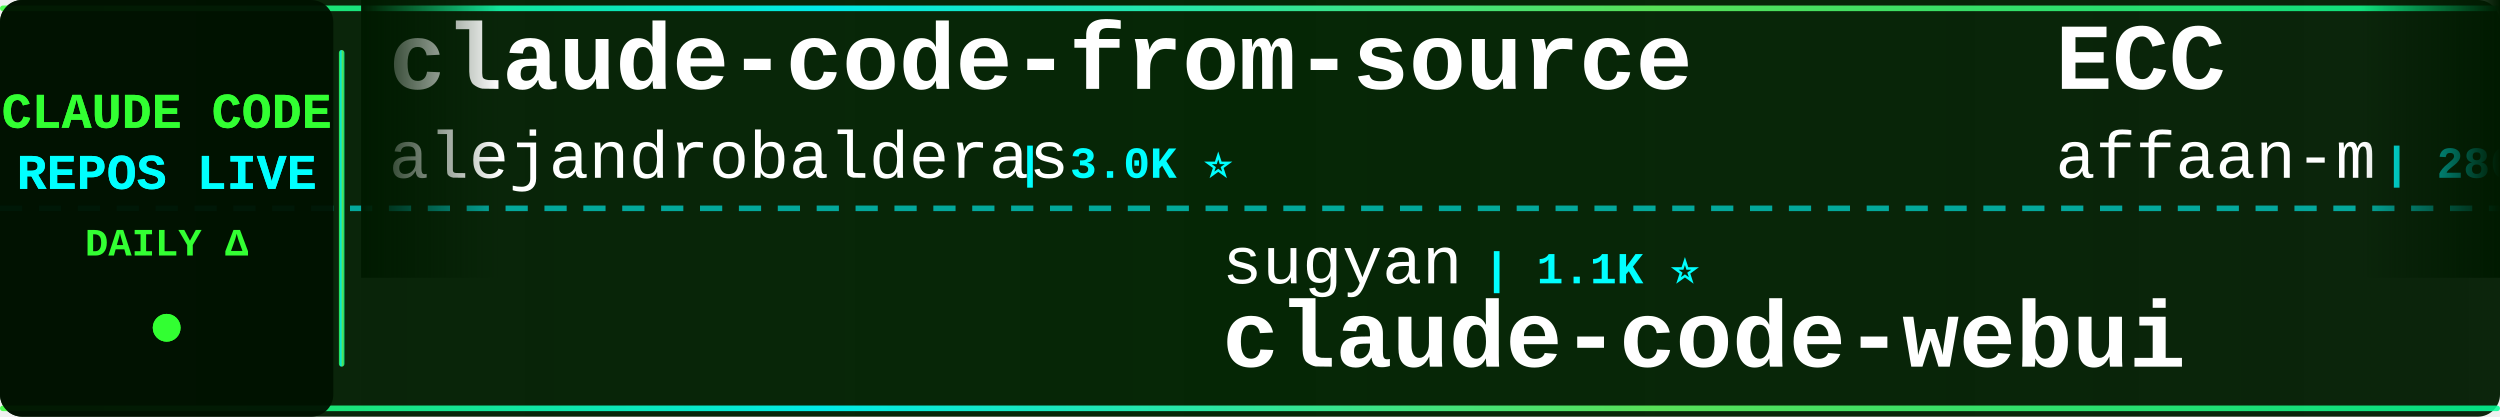
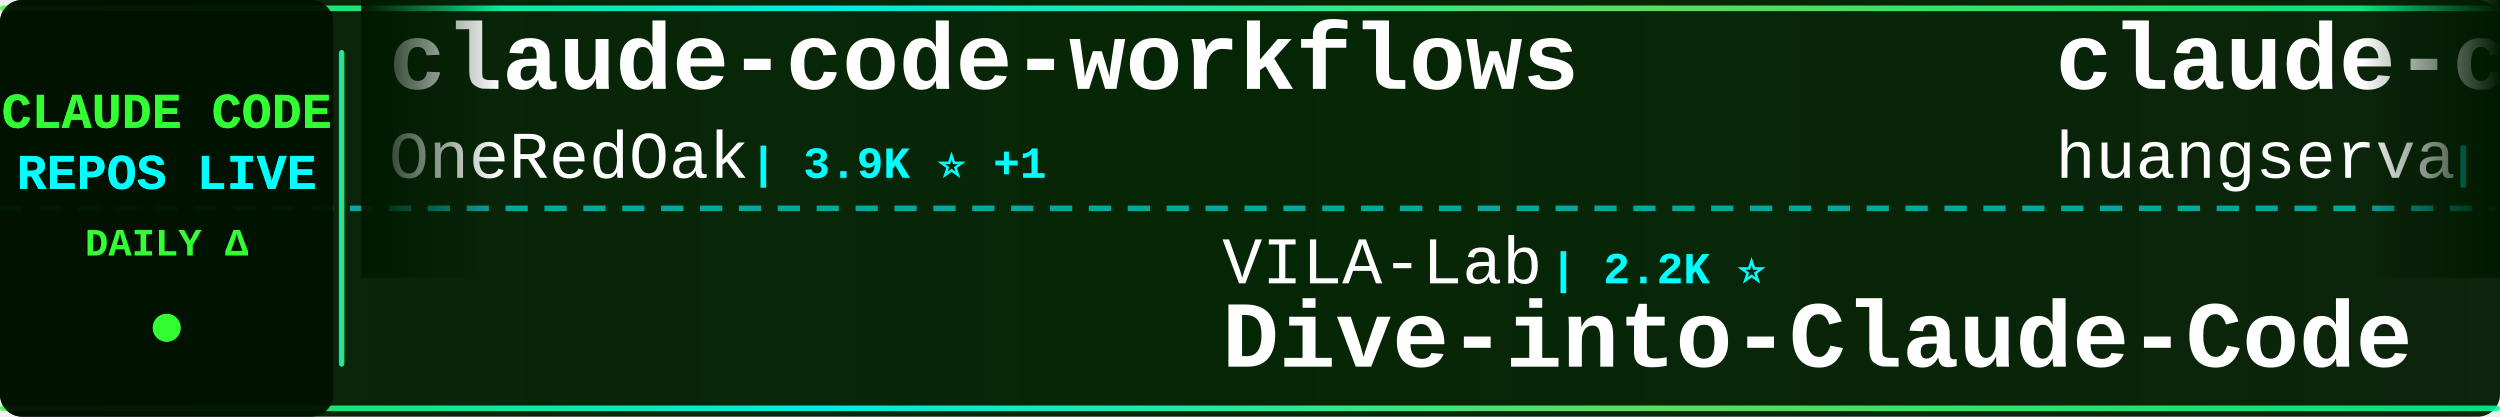
<svg xmlns="http://www.w3.org/2000/svg" width="900" height="150">
  <defs>
    <linearGradient id="tickerBg" x1="0%" y1="0%" x2="100%" y2="0%">
      <stop offset="0%" style="stop-color:#001a00;stop-opacity:0.95" />
      <stop offset="50%" style="stop-color:#002200;stop-opacity:0.98" />
      <stop offset="100%" style="stop-color:#001a00;stop-opacity:0.95" />
    </linearGradient>
    <linearGradient id="borderGrad" x1="0%" y1="0%" x2="100%" y2="0%">
      <stop offset="0%" style="stop-color:#33ff33;stop-opacity:0.85">
        <animate attributeName="stop-opacity" values="0.85;1;0.85" dur="2s" repeatCount="indefinite" />
      </stop>
      <stop offset="33%" style="stop-color:#00ffff;stop-opacity:0.9">
        <animate attributeName="stop-opacity" values="0.9;1;0.9" dur="2.2s" repeatCount="indefinite" />
      </stop>
      <stop offset="66%" style="stop-color:#66ff66;stop-opacity:0.85">
        <animate attributeName="stop-opacity" values="0.85;1;0.85" dur="1.8s" repeatCount="indefinite" />
      </stop>
      <stop offset="100%" style="stop-color:#00ff99;stop-opacity:0.85">
        <animate attributeName="stop-opacity" values="0.85;1;0.85" dur="2s" repeatCount="indefinite" />
      </stop>
    </linearGradient>
    <filter id="textGlow">
      <feGaussianBlur stdDeviation="0.1" result="coloredBlur" />
      <feMerge>
        <feMergeNode in="coloredBlur" />
        <feMergeNode in="SourceGraphic" />
      </feMerge>
    </filter>
    <filter id="metricGlow">
      <feGaussianBlur stdDeviation="0.2" result="coloredBlur" />
      <feMerge>
        <feMergeNode in="coloredBlur" />
        <feMergeNode in="SourceGraphic" />
      </feMerge>
    </filter>
    <linearGradient id="leftFade" x1="0%" y1="0%" x2="100%" y2="0%">
      <stop offset="0%" style="stop-color:#001a00;stop-opacity:1" />
      <stop offset="100%" style="stop-color:#001a00;stop-opacity:0" />
    </linearGradient>
    <linearGradient id="rightFade" x1="0%" y1="0%" x2="100%" y2="0%">
      <stop offset="0%" style="stop-color:#001a00;stop-opacity:0" />
      <stop offset="100%" style="stop-color:#001a00;stop-opacity:1" />
    </linearGradient>
  </defs>
  <rect width="900" height="150" fill="url(#tickerBg)" rx="8" />
  <rect x="0" y="2" width="900" height="2" fill="url(#borderGrad)" rx="1" />
  <rect x="0" y="146" width="900" height="2" fill="url(#borderGrad)" rx="1" />
  <line x1="0" y1="75" x2="900" y2="75" stroke="#00ffff" stroke-width="2" stroke-dasharray="8 6" opacity="0.6" />
  <rect x="0" y="0" width="120" height="150" fill="#001100" opacity="0.95" rx="8" />
  <text x="60" y="46" font-family="'Courier New', monospace" font-size="18" font-weight="bold" fill="#33ff33" text-anchor="middle" filter="url(#textGlow)">
    CLAUDE CODE
  </text>
  <text x="60" y="68" font-family="'Courier New', monospace" font-size="18" font-weight="bold" fill="#00ffff" text-anchor="middle" filter="url(#textGlow)">
    REPOS LIVE
  </text>
  <text x="60" y="92" font-family="'Courier New', monospace" font-size="14" font-weight="bold" fill="#33ff33" text-anchor="middle">
    DAILY Δ
  </text>
  <circle cx="60" cy="118" r="5" fill="#33ff33" filter="url(#metricGlow)">
    <animate attributeName="r" values="4;6;4" dur="1.5s" repeatCount="indefinite" />
    <animate attributeName="opacity" values="0.6;1;0.6" dur="1.5s" repeatCount="indefinite" />
  </circle>
  <rect x="122" y="18" width="2" height="114" fill="url(#borderGrad)" rx="1" />
  <clipPath id="tickerClip">
    <rect x="130" y="0" width="770" height="150" />
  </clipPath>
  <g clip-path="url(#tickerClip)">
    <g id="tickerItems">
      <animateTransform attributeName="transform" attributeType="XML" type="translate" from="0 0" to="-3000 0" dur="54s" repeatCount="indefinite" />
      <g transform="translate(0, 0)">
-         <text x="140" y="32" font-family="'Courier New', monospace" font-size="34" font-weight="bold" fill="#ffffff">claude-code-from-source</text>
-         <text x="140" y="64" font-family="'Courier New', monospace" font-size="24" font-weight="normal" fill="#ffffff" opacity="1.0">alejandrobalderas</text>
-         <text x="366" y="64" font-family="'Courier New', monospace" font-size="16" font-weight="bold" fill="#00ffff"> | 3.0K ⭐</text>
+         <text x="140" y="32" font-family="'Courier New', monospace" font-size="34" font-weight="bold" fill="#ffffff">claude-code-workflows</text>
+         <text x="140" y="64" font-family="'Courier New', monospace" font-size="24" font-weight="normal" fill="#ffffff" opacity="1.0">OneRedOak</text>
+         <text x="270" y="64" font-family="'Courier New', monospace" font-size="16" font-weight="bold" fill="#00ffff"> | 3.9K ⭐ +1</text>
      </g>
      <g transform="translate(300, 0)">
-         <text x="140" y="102" font-family="'Courier New', monospace" font-size="24" font-weight="normal" fill="#ffffff" opacity="1.0">sugyan</text>
-         <text x="234" y="102" font-family="'Courier New', monospace" font-size="16" font-weight="bold" fill="#00ffff"> | 1.1K ⭐</text>
-         <text x="140" y="132" font-family="'Courier New', monospace" font-size="34" font-weight="bold" fill="#ffffff">claude-code-webui</text>
+         <text x="140" y="102" font-family="'Courier New', monospace" font-size="24" font-weight="normal" fill="#ffffff" opacity="1.0">VILA-Lab</text>
+         <text x="258" y="102" font-family="'Courier New', monospace" font-size="16" font-weight="bold" fill="#00ffff"> | 2.2K ⭐</text>
+         <text x="140" y="132" font-family="'Courier New', monospace" font-size="34" font-weight="bold" fill="#ffffff">Dive-into-Claude-Code</text>
      </g>
      <g transform="translate(600, 0)">
-         <text x="140" y="32" font-family="'Courier New', monospace" font-size="34" font-weight="bold" fill="#ffffff">ECC</text>
-         <text x="140" y="64" font-family="'Courier New', monospace" font-size="24" font-weight="normal" fill="#ffffff" opacity="1.0">affaan-m</text>
-         <text x="258" y="64" font-family="'Courier New', monospace" font-size="16" font-weight="bold" fill="#00ffff"> | 286.4K ⭐ +177</text>
+         <text x="140" y="32" font-family="'Courier New', monospace" font-size="34" font-weight="bold" fill="#ffffff">claude-code-cli</text>
+         <text x="140" y="64" font-family="'Courier New', monospace" font-size="24" font-weight="normal" fill="#ffffff" opacity="1.0">huangserva</text>
+         <text x="282" y="64" font-family="'Courier New', monospace" font-size="16" font-weight="bold" fill="#00ffff"> | 629 ⭐</text>
      </g>
      <g transform="translate(900, 0)">
-         <text x="140" y="102" font-family="'Courier New', monospace" font-size="24" font-weight="normal" fill="#ffffff" opacity="1.0">Maciek-roboblog</text>
-         <text x="342" y="102" font-family="'Courier New', monospace" font-size="16" font-weight="bold" fill="#00ffff"> | 8.8K ⭐ +1</text>
-         <text x="140" y="132" font-family="'Courier New', monospace" font-size="34" font-weight="bold" fill="#ffffff">Claude-Code-Usage-Monito...</text>
+         <text x="140" y="102" font-family="'Courier New', monospace" font-size="24" font-weight="normal" fill="#ffffff" opacity="1.0">nicedreamzapp</text>
+         <text x="318" y="102" font-family="'Courier New', monospace" font-size="16" font-weight="bold" fill="#00ffff"> | 3.4K ⭐</text>
+         <text x="140" y="132" font-family="'Courier New', monospace" font-size="34" font-weight="bold" fill="#ffffff">claude-code-local</text>
      </g>
      <g transform="translate(1200, 0)">
-         <text x="140" y="32" font-family="'Courier New', monospace" font-size="34" font-weight="bold" fill="#ffffff">claude-code-action</text>
-         <text x="140" y="64" font-family="'Courier New', monospace" font-size="24" font-weight="normal" fill="#ffffff" opacity="1.0">anthropics</text>
-         <text x="282" y="64" font-family="'Courier New', monospace" font-size="16" font-weight="bold" fill="#00ffff"> | 9.6K ⭐ +1</text>
+         <text x="140" y="32" font-family="'Courier New', monospace" font-size="34" font-weight="bold" fill="#ffffff">sc-claude-code-files</text>
+         <text x="140" y="64" font-family="'Courier New', monospace" font-size="24" font-weight="normal" fill="#ffffff" opacity="1.0">https-deeplearning-ai</text>
+         <text x="414" y="64" font-family="'Courier New', monospace" font-size="16" font-weight="bold" fill="#00ffff"> | 558 ⭐</text>
      </g>
      <g transform="translate(1500, 0)">
-         <text x="140" y="102" font-family="'Courier New', monospace" font-size="24" font-weight="normal" fill="#ffffff" opacity="1.0">lintsinghua</text>
-         <text x="294" y="102" font-family="'Courier New', monospace" font-size="16" font-weight="bold" fill="#00ffff"> | 4.3K ⭐</text>
-         <text x="140" y="132" font-family="'Courier New', monospace" font-size="34" font-weight="bold" fill="#ffffff">claude-code-book</text>
+         <text x="140" y="102" font-family="'Courier New', monospace" font-size="24" font-weight="normal" fill="#ffffff" opacity="1.0">Yeachan-Heo</text>
+         <text x="294" y="102" font-family="'Courier New', monospace" font-size="16" font-weight="bold" fill="#00ffff"> | 40.2K ⭐ +8</text>
+         <text x="140" y="132" font-family="'Courier New', monospace" font-size="34" font-weight="bold" fill="#ffffff">oh-my-claudecode</text>
      </g>
      <g transform="translate(1800, 0)">
+         <text x="140" y="32" font-family="'Courier New', monospace" font-size="34" font-weight="bold" fill="#ffffff">Claude-Code</text>
+         <text x="140" y="64" font-family="'Courier New', monospace" font-size="24" font-weight="normal" fill="#ffffff" opacity="1.0">OrcaWhisper</text>
+         <text x="294" y="64" font-family="'Courier New', monospace" font-size="16" font-weight="bold" fill="#00ffff"> | 105 ⭐</text>
+       </g>
+       <g transform="translate(2100, 0)">
+         <text x="140" y="102" font-family="'Courier New', monospace" font-size="24" font-weight="normal" fill="#ffffff" opacity="1.0">VoltAgent</text>
+         <text x="270" y="102" font-family="'Courier New', monospace" font-size="16" font-weight="bold" fill="#00ffff"> | 26.0K ⭐ +3</text>
+         <text x="140" y="132" font-family="'Courier New', monospace" font-size="34" font-weight="bold" fill="#ffffff">awesome-claude-code-suba...</text>
+       </g>
+       <g transform="translate(2400, 0)">
+         <text x="140" y="32" font-family="'Courier New', monospace" font-size="34" font-weight="bold" fill="#ffffff">awesome-claude-code-tool...</text>
+         <text x="140" y="64" font-family="'Courier New', monospace" font-size="24" font-weight="normal" fill="#ffffff" opacity="1.0">rohitg00</text>
+         <text x="258" y="64" font-family="'Courier New', monospace" font-size="16" font-weight="bold" fill="#00ffff"> | 2.7K ⭐ +1</text>
+       </g>
+       <g transform="translate(2700, 0)">
+         <text x="140" y="102" font-family="'Courier New', monospace" font-size="24" font-weight="normal" fill="#ffffff" opacity="1.0">Donchitos</text>
+         <text x="270" y="102" font-family="'Courier New', monospace" font-size="16" font-weight="bold" fill="#00ffff"> | 27.2K ⭐ +42</text>
+         <text x="140" y="132" font-family="'Courier New', monospace" font-size="34" font-weight="bold" fill="#ffffff">Claude-Code-Game-Studios</text>
+       </g>
+       <g transform="translate(3000, 0)">
        <text x="140" y="32" font-family="'Courier New', monospace" font-size="34" font-weight="bold" fill="#ffffff">claude-code-workflows</text>
        <text x="140" y="64" font-family="'Courier New', monospace" font-size="24" font-weight="normal" fill="#ffffff" opacity="1.0">OneRedOak</text>
-         <text x="270" y="64" font-family="'Courier New', monospace" font-size="16" font-weight="bold" fill="#00ffff"> | 3.9K ⭐</text>
-       </g>
-       <g transform="translate(2100, 0)">
-         <text x="140" y="102" font-family="'Courier New', monospace" font-size="24" font-weight="normal" fill="#ffffff" opacity="1.0">WorldFlowAI</text>
-         <text x="294" y="102" font-family="'Courier New', monospace" font-size="16" font-weight="bold" fill="#00ffff"> | 5.3K ⭐ +18</text>
-         <text x="140" y="132" font-family="'Courier New', monospace" font-size="34" font-weight="bold" fill="#ffffff">everything-claude-code</text>
-       </g>
-       <g transform="translate(2400, 0)">
-         <text x="140" y="32" font-family="'Courier New', monospace" font-size="34" font-weight="bold" fill="#ffffff">ClaudeCode</text>
-         <text x="140" y="64" font-family="'Courier New', monospace" font-size="24" font-weight="normal" fill="#ffffff" opacity="1.0">guanshan</text>
-         <text x="258" y="64" font-family="'Courier New', monospace" font-size="16" font-weight="bold" fill="#00ffff"> | 61 ⭐</text>
-       </g>
-       <g transform="translate(2700, 0)">
-         <text x="140" y="102" font-family="'Courier New', monospace" font-size="24" font-weight="normal" fill="#ffffff" opacity="1.0">AICoderTudou</text>
-         <text x="306" y="102" font-family="'Courier New', monospace" font-size="16" font-weight="bold" fill="#00ffff"> | 493 ⭐</text>
-         <text x="140" y="132" font-family="'Courier New', monospace" font-size="34" font-weight="bold" fill="#ffffff">claude-code-tudou</text>
-       </g>
-       <g transform="translate(3000, 0)">
-         <text x="140" y="32" font-family="'Courier New', monospace" font-size="34" font-weight="bold" fill="#ffffff">claude-code-from-source</text>
-         <text x="140" y="64" font-family="'Courier New', monospace" font-size="24" font-weight="normal" fill="#ffffff" opacity="1.0">alejandrobalderas</text>
-         <text x="366" y="64" font-family="'Courier New', monospace" font-size="16" font-weight="bold" fill="#00ffff"> | 3.0K ⭐</text>
+         <text x="270" y="64" font-family="'Courier New', monospace" font-size="16" font-weight="bold" fill="#00ffff"> | 3.9K ⭐ +1</text>
      </g>
      <g transform="translate(3300, 0)">
-         <text x="140" y="102" font-family="'Courier New', monospace" font-size="24" font-weight="normal" fill="#ffffff" opacity="1.0">sugyan</text>
-         <text x="234" y="102" font-family="'Courier New', monospace" font-size="16" font-weight="bold" fill="#00ffff"> | 1.1K ⭐</text>
-         <text x="140" y="132" font-family="'Courier New', monospace" font-size="34" font-weight="bold" fill="#ffffff">claude-code-webui</text>
+         <text x="140" y="102" font-family="'Courier New', monospace" font-size="24" font-weight="normal" fill="#ffffff" opacity="1.0">VILA-Lab</text>
+         <text x="258" y="102" font-family="'Courier New', monospace" font-size="16" font-weight="bold" fill="#00ffff"> | 2.2K ⭐</text>
+         <text x="140" y="132" font-family="'Courier New', monospace" font-size="34" font-weight="bold" fill="#ffffff">Dive-into-Claude-Code</text>
      </g>
      <g transform="translate(3600, 0)">
-         <text x="140" y="32" font-family="'Courier New', monospace" font-size="34" font-weight="bold" fill="#ffffff">ECC</text>
-         <text x="140" y="64" font-family="'Courier New', monospace" font-size="24" font-weight="normal" fill="#ffffff" opacity="1.0">affaan-m</text>
-         <text x="258" y="64" font-family="'Courier New', monospace" font-size="16" font-weight="bold" fill="#00ffff"> | 286.4K ⭐ +177</text>
+         <text x="140" y="32" font-family="'Courier New', monospace" font-size="34" font-weight="bold" fill="#ffffff">claude-code-cli</text>
+         <text x="140" y="64" font-family="'Courier New', monospace" font-size="24" font-weight="normal" fill="#ffffff" opacity="1.0">huangserva</text>
+         <text x="282" y="64" font-family="'Courier New', monospace" font-size="16" font-weight="bold" fill="#00ffff"> | 629 ⭐</text>
      </g>
      <g transform="translate(3900, 0)">
-         <text x="140" y="102" font-family="'Courier New', monospace" font-size="24" font-weight="normal" fill="#ffffff" opacity="1.0">Maciek-roboblog</text>
-         <text x="342" y="102" font-family="'Courier New', monospace" font-size="16" font-weight="bold" fill="#00ffff"> | 8.8K ⭐ +1</text>
-         <text x="140" y="132" font-family="'Courier New', monospace" font-size="34" font-weight="bold" fill="#ffffff">Claude-Code-Usage-Monito...</text>
+         <text x="140" y="102" font-family="'Courier New', monospace" font-size="24" font-weight="normal" fill="#ffffff" opacity="1.0">nicedreamzapp</text>
+         <text x="318" y="102" font-family="'Courier New', monospace" font-size="16" font-weight="bold" fill="#00ffff"> | 3.4K ⭐</text>
+         <text x="140" y="132" font-family="'Courier New', monospace" font-size="34" font-weight="bold" fill="#ffffff">claude-code-local</text>
      </g>
    </g>
  </g>
  <rect x="130" y="0" width="50" height="100" fill="url(#leftFade)" />
  <rect x="850" y="0" width="50" height="100" fill="url(#rightFade)" />
</svg>
